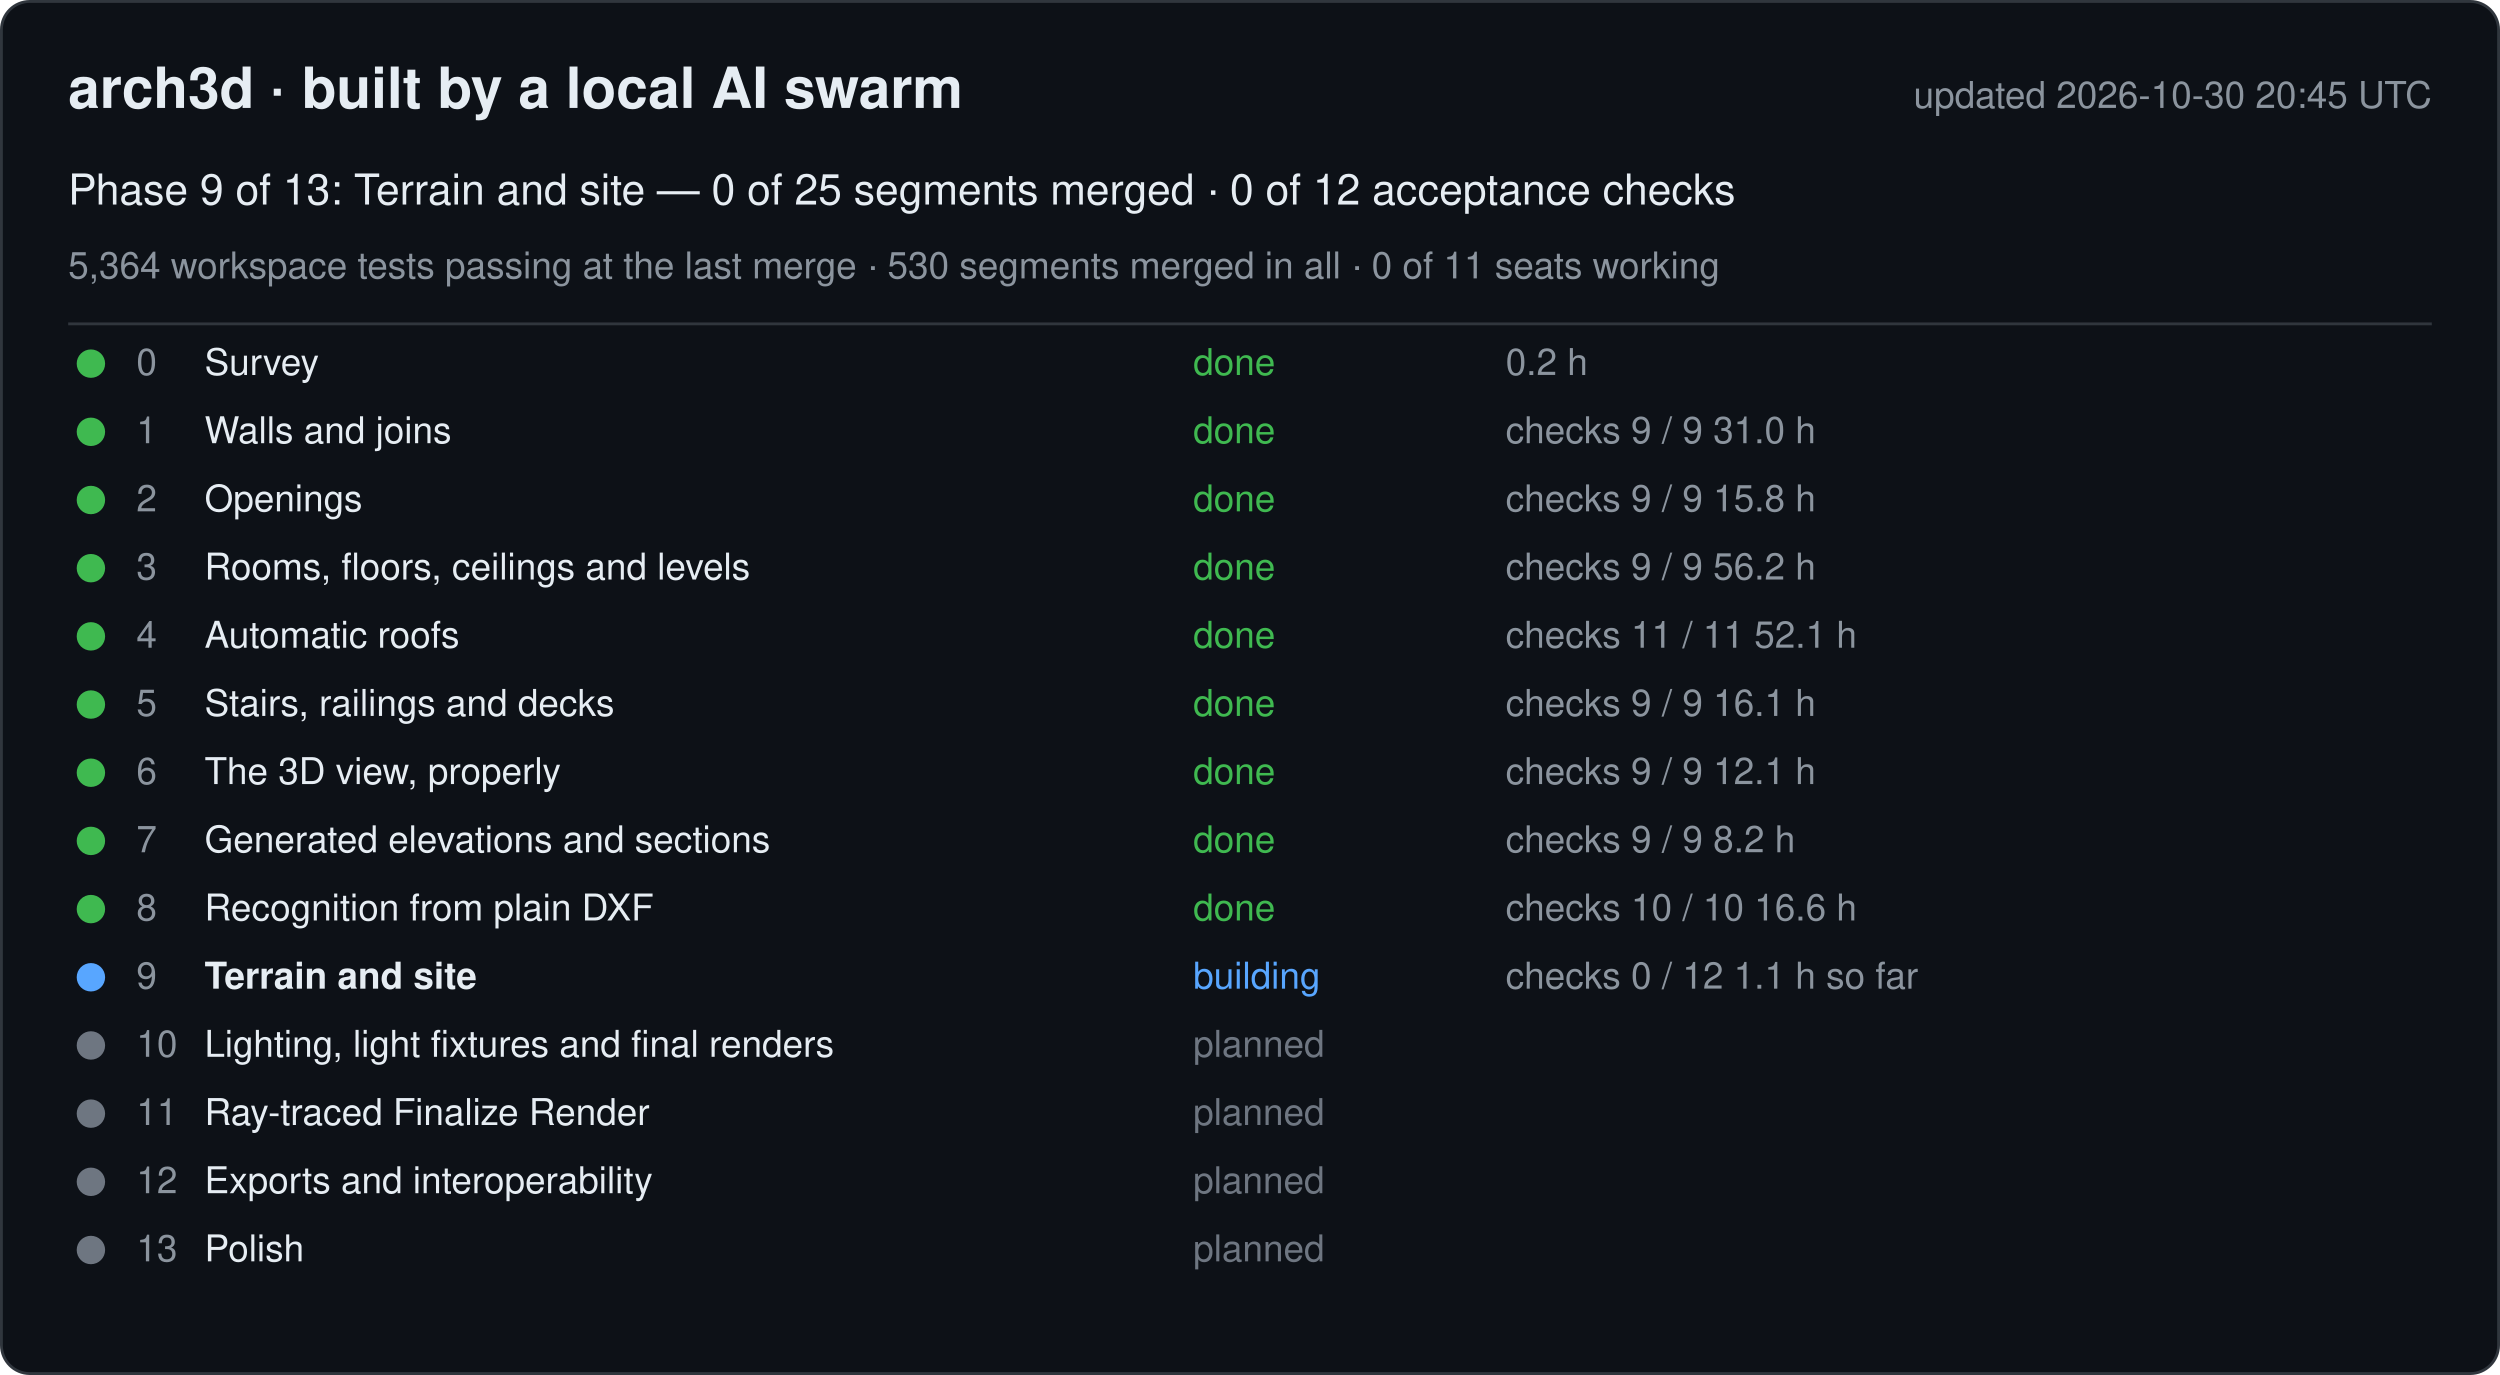
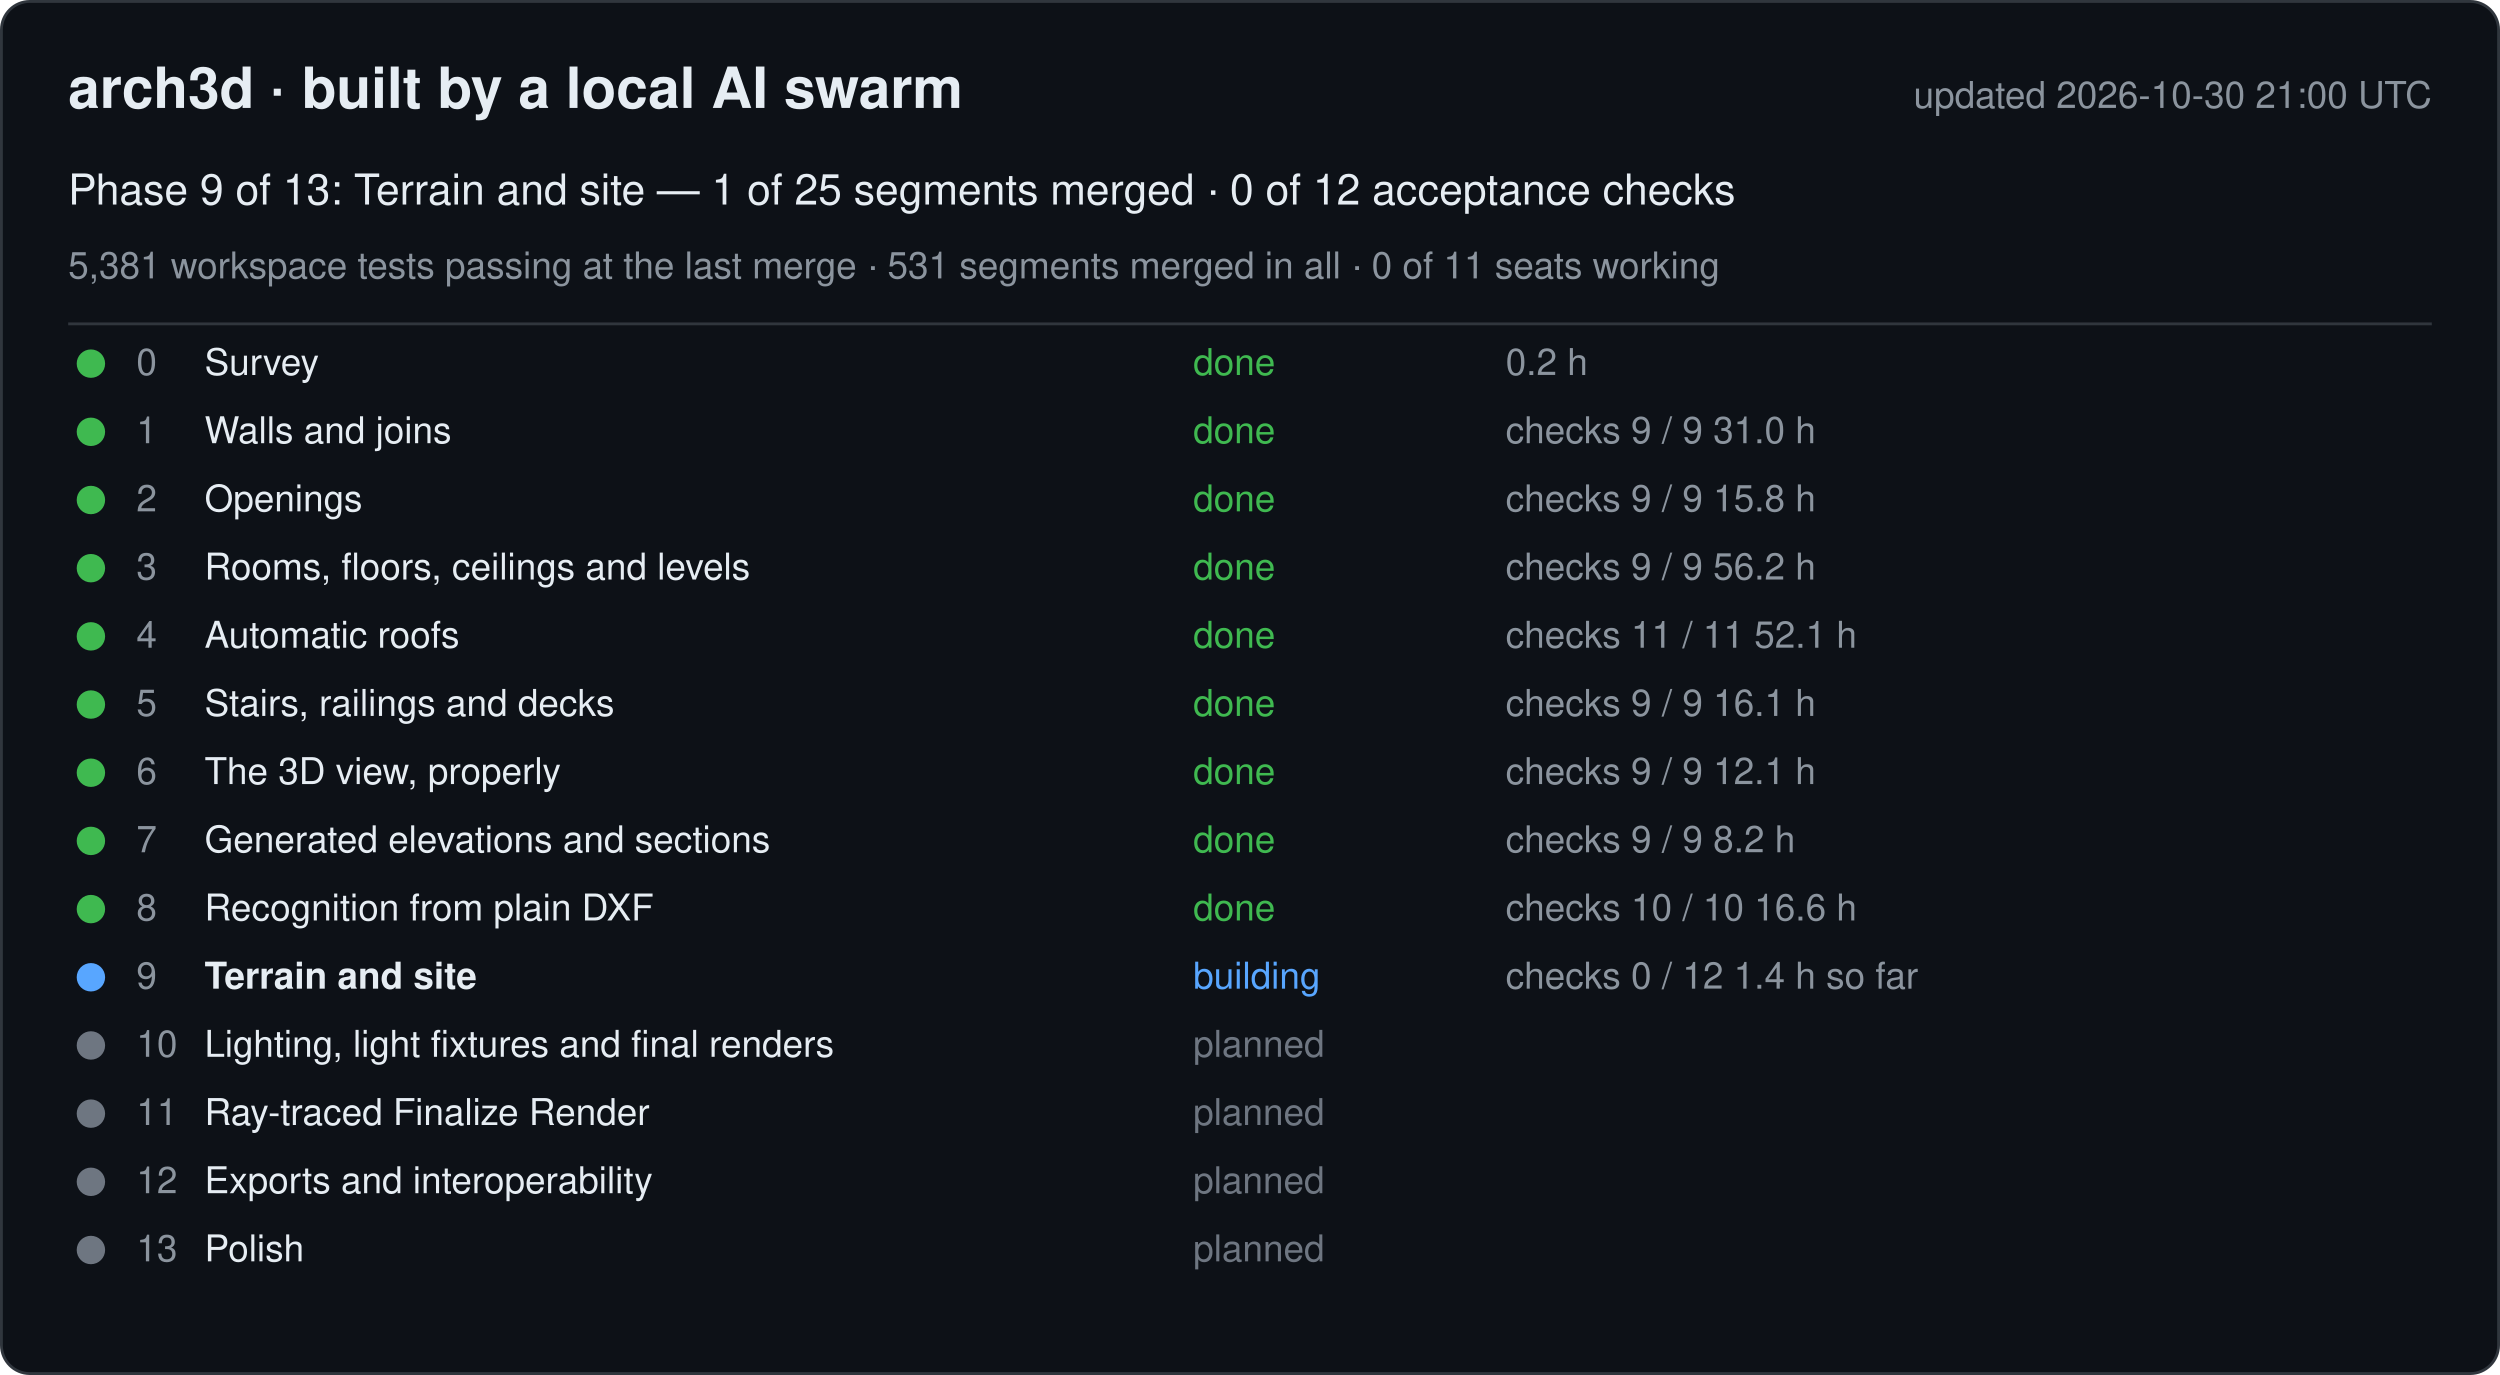
<svg xmlns="http://www.w3.org/2000/svg" width="880" height="484" viewBox="0 0 880 484" font-family="-apple-system, Segoe UI, Helvetica, Arial, sans-serif">
  <rect x="0.5" y="0.5" width="879" height="483" rx="10" fill="#0d1117" stroke="#30363d" />
  <text x="24" y="38" font-size="20" font-weight="600" fill="#e6edf3">arch3d · built by a local AI swarm</text>
-   <text x="856" y="38" font-size="13" fill="#8b949e" text-anchor="end">updated 2026-10-30 20:45 UTC</text>
-   <text x="24" y="72" font-size="15" fill="#e6edf3">Phase 9 of 13: Terrain and site — 0 of 25 segments merged · 0 of 12 acceptance checks</text>
-   <text x="24" y="98" font-size="13" fill="#8b949e">5,364 workspace tests passing at the last merge · 530 segments merged in all · 0 of 11 seats working</text>
+   <text x="856" y="38" font-size="13" fill="#8b949e" text-anchor="end">updated 2026-10-30 21:00 UTC</text>
+   <text x="24" y="72" font-size="15" fill="#e6edf3">Phase 9 of 13: Terrain and site — 1 of 25 segments merged · 0 of 12 acceptance checks</text>
+   <text x="24" y="98" font-size="13" fill="#8b949e">5,381 workspace tests passing at the last merge · 531 segments merged in all · 0 of 11 seats working</text>
  <line x1="24" y1="114" x2="856" y2="114" stroke="#30363d" />
  <g data-phase="0">
    <circle cx="32" cy="128" r="5" fill="#3fb950" />
    <text x="48" y="132" font-size="13" fill="#8b949e">0</text>
    <text x="72" y="132" font-size="13" fill="#e6edf3">Survey</text>
    <text x="420" y="132" font-size="13" fill="#3fb950">done</text>
    <text x="530" y="132" font-size="13" fill="#8b949e">0.2 h</text>
  </g>
  <g data-phase="1">
    <circle cx="32" cy="152" r="5" fill="#3fb950" />
    <text x="48" y="156" font-size="13" fill="#8b949e">1</text>
    <text x="72" y="156" font-size="13" fill="#e6edf3">Walls and joins</text>
    <text x="420" y="156" font-size="13" fill="#3fb950">done</text>
    <text x="530" y="156" font-size="13" fill="#8b949e">checks 9 / 9   31.0 h</text>
  </g>
  <g data-phase="2">
    <circle cx="32" cy="176" r="5" fill="#3fb950" />
    <text x="48" y="180" font-size="13" fill="#8b949e">2</text>
    <text x="72" y="180" font-size="13" fill="#e6edf3">Openings</text>
    <text x="420" y="180" font-size="13" fill="#3fb950">done</text>
    <text x="530" y="180" font-size="13" fill="#8b949e">checks 9 / 9   15.8 h</text>
  </g>
  <g data-phase="3">
    <circle cx="32" cy="200" r="5" fill="#3fb950" />
    <text x="48" y="204" font-size="13" fill="#8b949e">3</text>
    <text x="72" y="204" font-size="13" fill="#e6edf3">Rooms, floors, ceilings and levels</text>
    <text x="420" y="204" font-size="13" fill="#3fb950">done</text>
    <text x="530" y="204" font-size="13" fill="#8b949e">checks 9 / 9   56.2 h</text>
  </g>
  <g data-phase="4">
    <circle cx="32" cy="224" r="5" fill="#3fb950" />
    <text x="48" y="228" font-size="13" fill="#8b949e">4</text>
    <text x="72" y="228" font-size="13" fill="#e6edf3">Automatic roofs</text>
    <text x="420" y="228" font-size="13" fill="#3fb950">done</text>
    <text x="530" y="228" font-size="13" fill="#8b949e">checks 11 / 11   52.1 h</text>
  </g>
  <g data-phase="5">
    <circle cx="32" cy="248" r="5" fill="#3fb950" />
    <text x="48" y="252" font-size="13" fill="#8b949e">5</text>
    <text x="72" y="252" font-size="13" fill="#e6edf3">Stairs, railings and decks</text>
    <text x="420" y="252" font-size="13" fill="#3fb950">done</text>
    <text x="530" y="252" font-size="13" fill="#8b949e">checks 9 / 9   16.1 h</text>
  </g>
  <g data-phase="6">
    <circle cx="32" cy="272" r="5" fill="#3fb950" />
    <text x="48" y="276" font-size="13" fill="#8b949e">6</text>
    <text x="72" y="276" font-size="13" fill="#e6edf3">The 3D view, properly</text>
    <text x="420" y="276" font-size="13" fill="#3fb950">done</text>
    <text x="530" y="276" font-size="13" fill="#8b949e">checks 9 / 9   12.1 h</text>
  </g>
  <g data-phase="7">
    <circle cx="32" cy="296" r="5" fill="#3fb950" />
    <text x="48" y="300" font-size="13" fill="#8b949e">7</text>
    <text x="72" y="300" font-size="13" fill="#e6edf3">Generated elevations and sections</text>
    <text x="420" y="300" font-size="13" fill="#3fb950">done</text>
    <text x="530" y="300" font-size="13" fill="#8b949e">checks 9 / 9   8.2 h</text>
  </g>
  <g data-phase="8">
    <circle cx="32" cy="320" r="5" fill="#3fb950" />
    <text x="48" y="324" font-size="13" fill="#8b949e">8</text>
    <text x="72" y="324" font-size="13" fill="#e6edf3">Recognition from plain DXF</text>
    <text x="420" y="324" font-size="13" fill="#3fb950">done</text>
    <text x="530" y="324" font-size="13" fill="#8b949e">checks 10 / 10   16.6 h</text>
  </g>
  <g data-phase="9">
    <circle cx="32" cy="344" r="5" fill="#58a6ff" />
    <text x="48" y="348" font-size="13" fill="#8b949e">9</text>
    <text x="72" y="348" font-size="13" fill="#e6edf3" font-weight="600">Terrain and site</text>
    <text x="420" y="348" font-size="13" fill="#58a6ff">building</text>
-     <text x="530" y="348" font-size="13" fill="#8b949e">checks 0 / 12   1.1 h so far</text>
+     <text x="530" y="348" font-size="13" fill="#8b949e">checks 0 / 12   1.4 h so far</text>
  </g>
  <g data-phase="10">
    <circle cx="32" cy="368" r="5" fill="#6e7681" />
    <text x="48" y="372" font-size="13" fill="#8b949e">10</text>
    <text x="72" y="372" font-size="13" fill="#e6edf3">Lighting, light fixtures and final renders</text>
    <text x="420" y="372" font-size="13" fill="#6e7681">planned</text>
    <text x="530" y="372" font-size="13" fill="#8b949e" />
  </g>
  <g data-phase="11">
    <circle cx="32" cy="392" r="5" fill="#6e7681" />
    <text x="48" y="396" font-size="13" fill="#8b949e">11</text>
    <text x="72" y="396" font-size="13" fill="#e6edf3">Ray-traced Finalize Render</text>
    <text x="420" y="396" font-size="13" fill="#6e7681">planned</text>
    <text x="530" y="396" font-size="13" fill="#8b949e" />
  </g>
  <g data-phase="12">
    <circle cx="32" cy="416" r="5" fill="#6e7681" />
    <text x="48" y="420" font-size="13" fill="#8b949e">12</text>
    <text x="72" y="420" font-size="13" fill="#e6edf3">Exports and interoperability</text>
    <text x="420" y="420" font-size="13" fill="#6e7681">planned</text>
    <text x="530" y="420" font-size="13" fill="#8b949e" />
  </g>
  <g data-phase="13">
    <circle cx="32" cy="440" r="5" fill="#6e7681" />
    <text x="48" y="444" font-size="13" fill="#8b949e">13</text>
    <text x="72" y="444" font-size="13" fill="#e6edf3">Polish</text>
    <text x="420" y="444" font-size="13" fill="#6e7681">planned</text>
    <text x="530" y="444" font-size="13" fill="#8b949e" />
  </g>
</svg>
